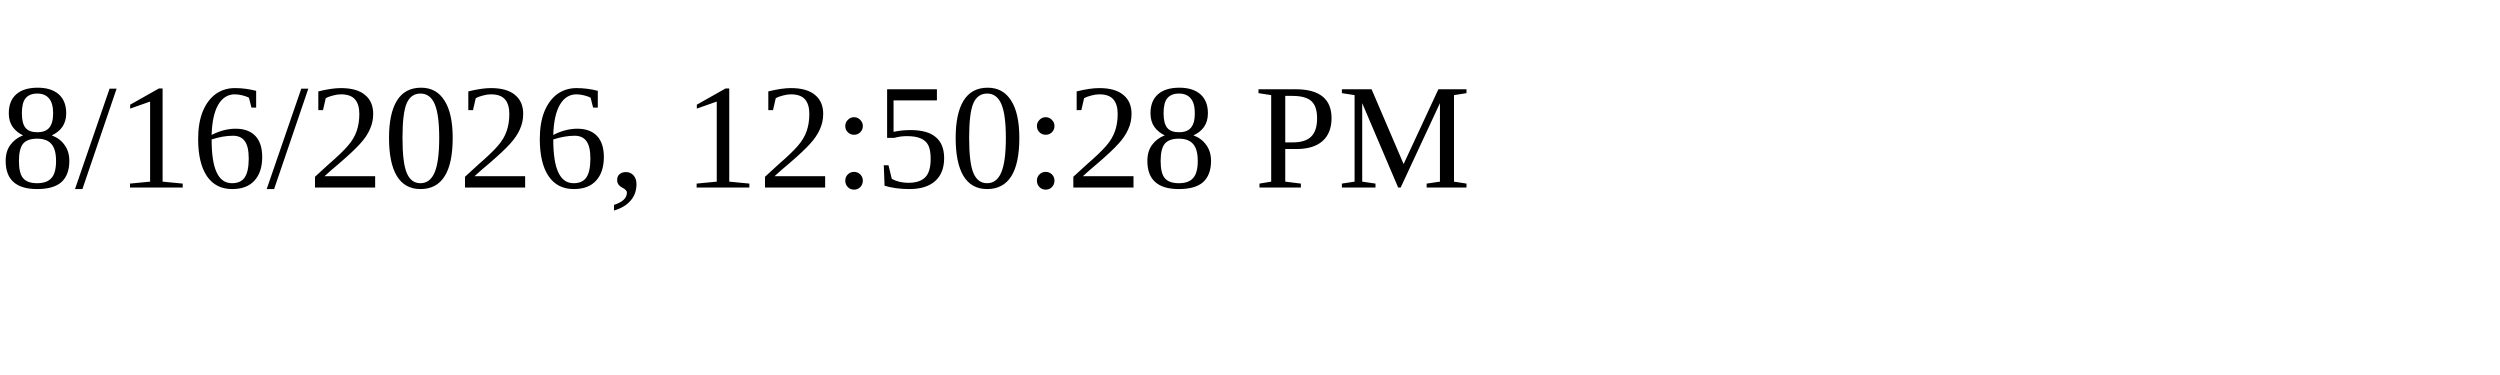
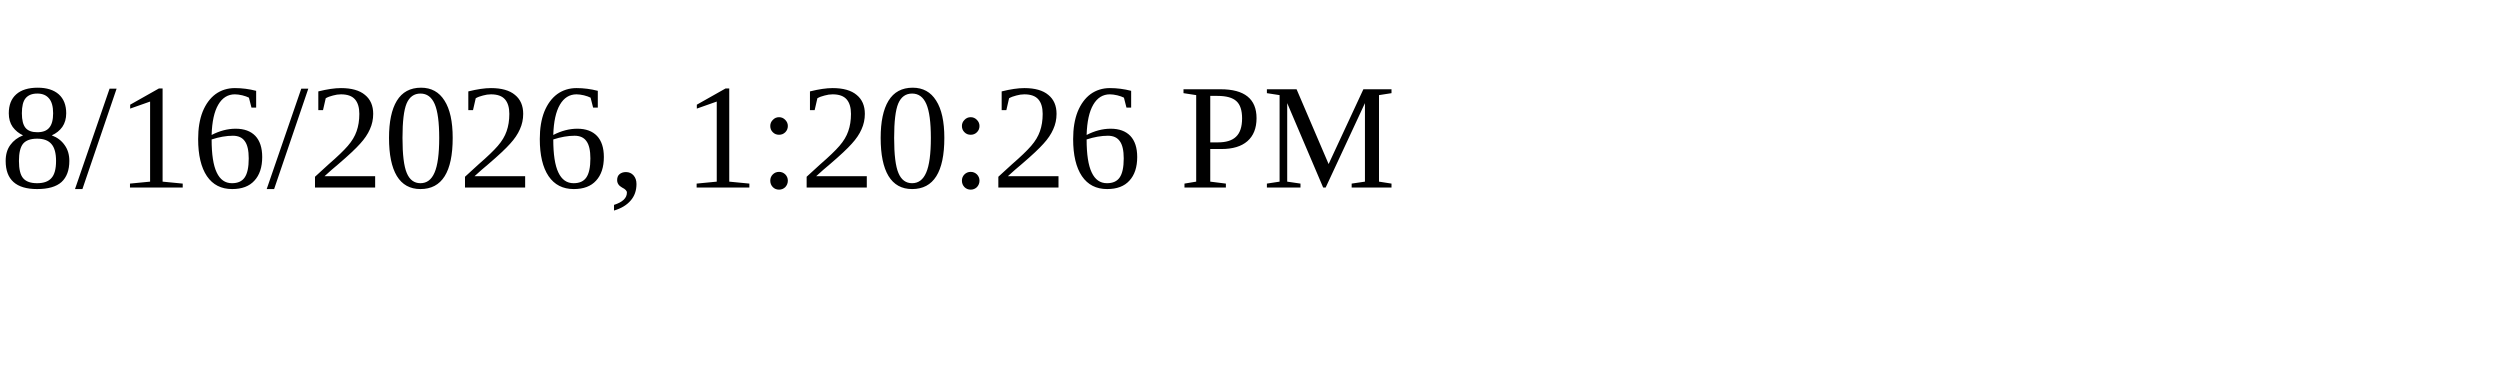
<svg xmlns="http://www.w3.org/2000/svg" height="30" width="200">
-   <text x="0" y="15">8/16/2026, 12:50:28 PM</text>
+   <text x="0" y="15">8/16/2026, 1:20:26 PM</text>
</svg>
